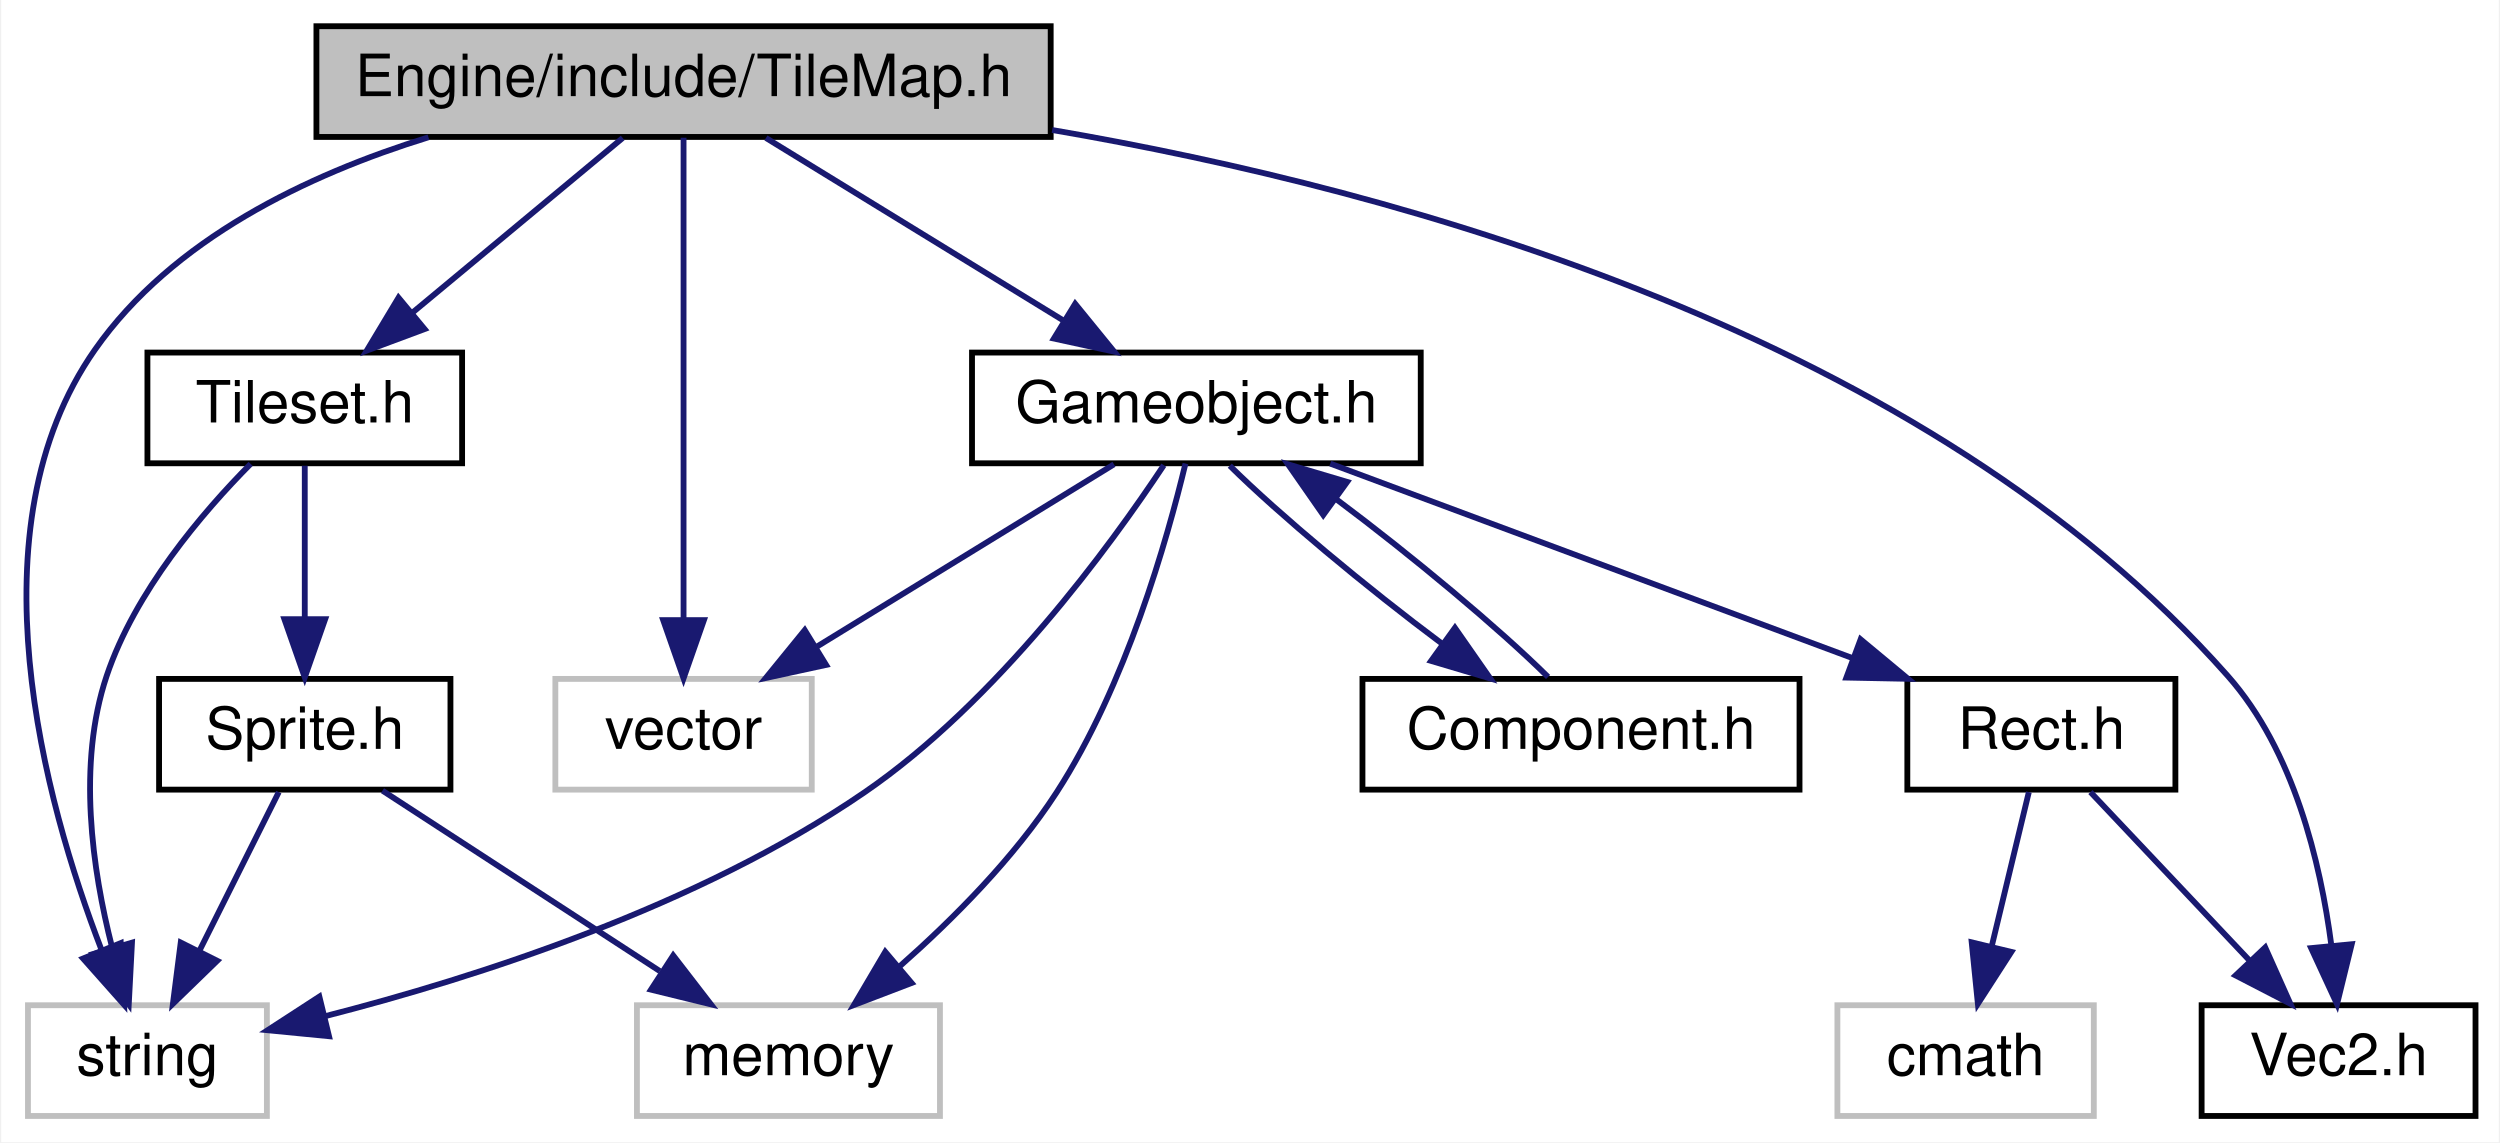
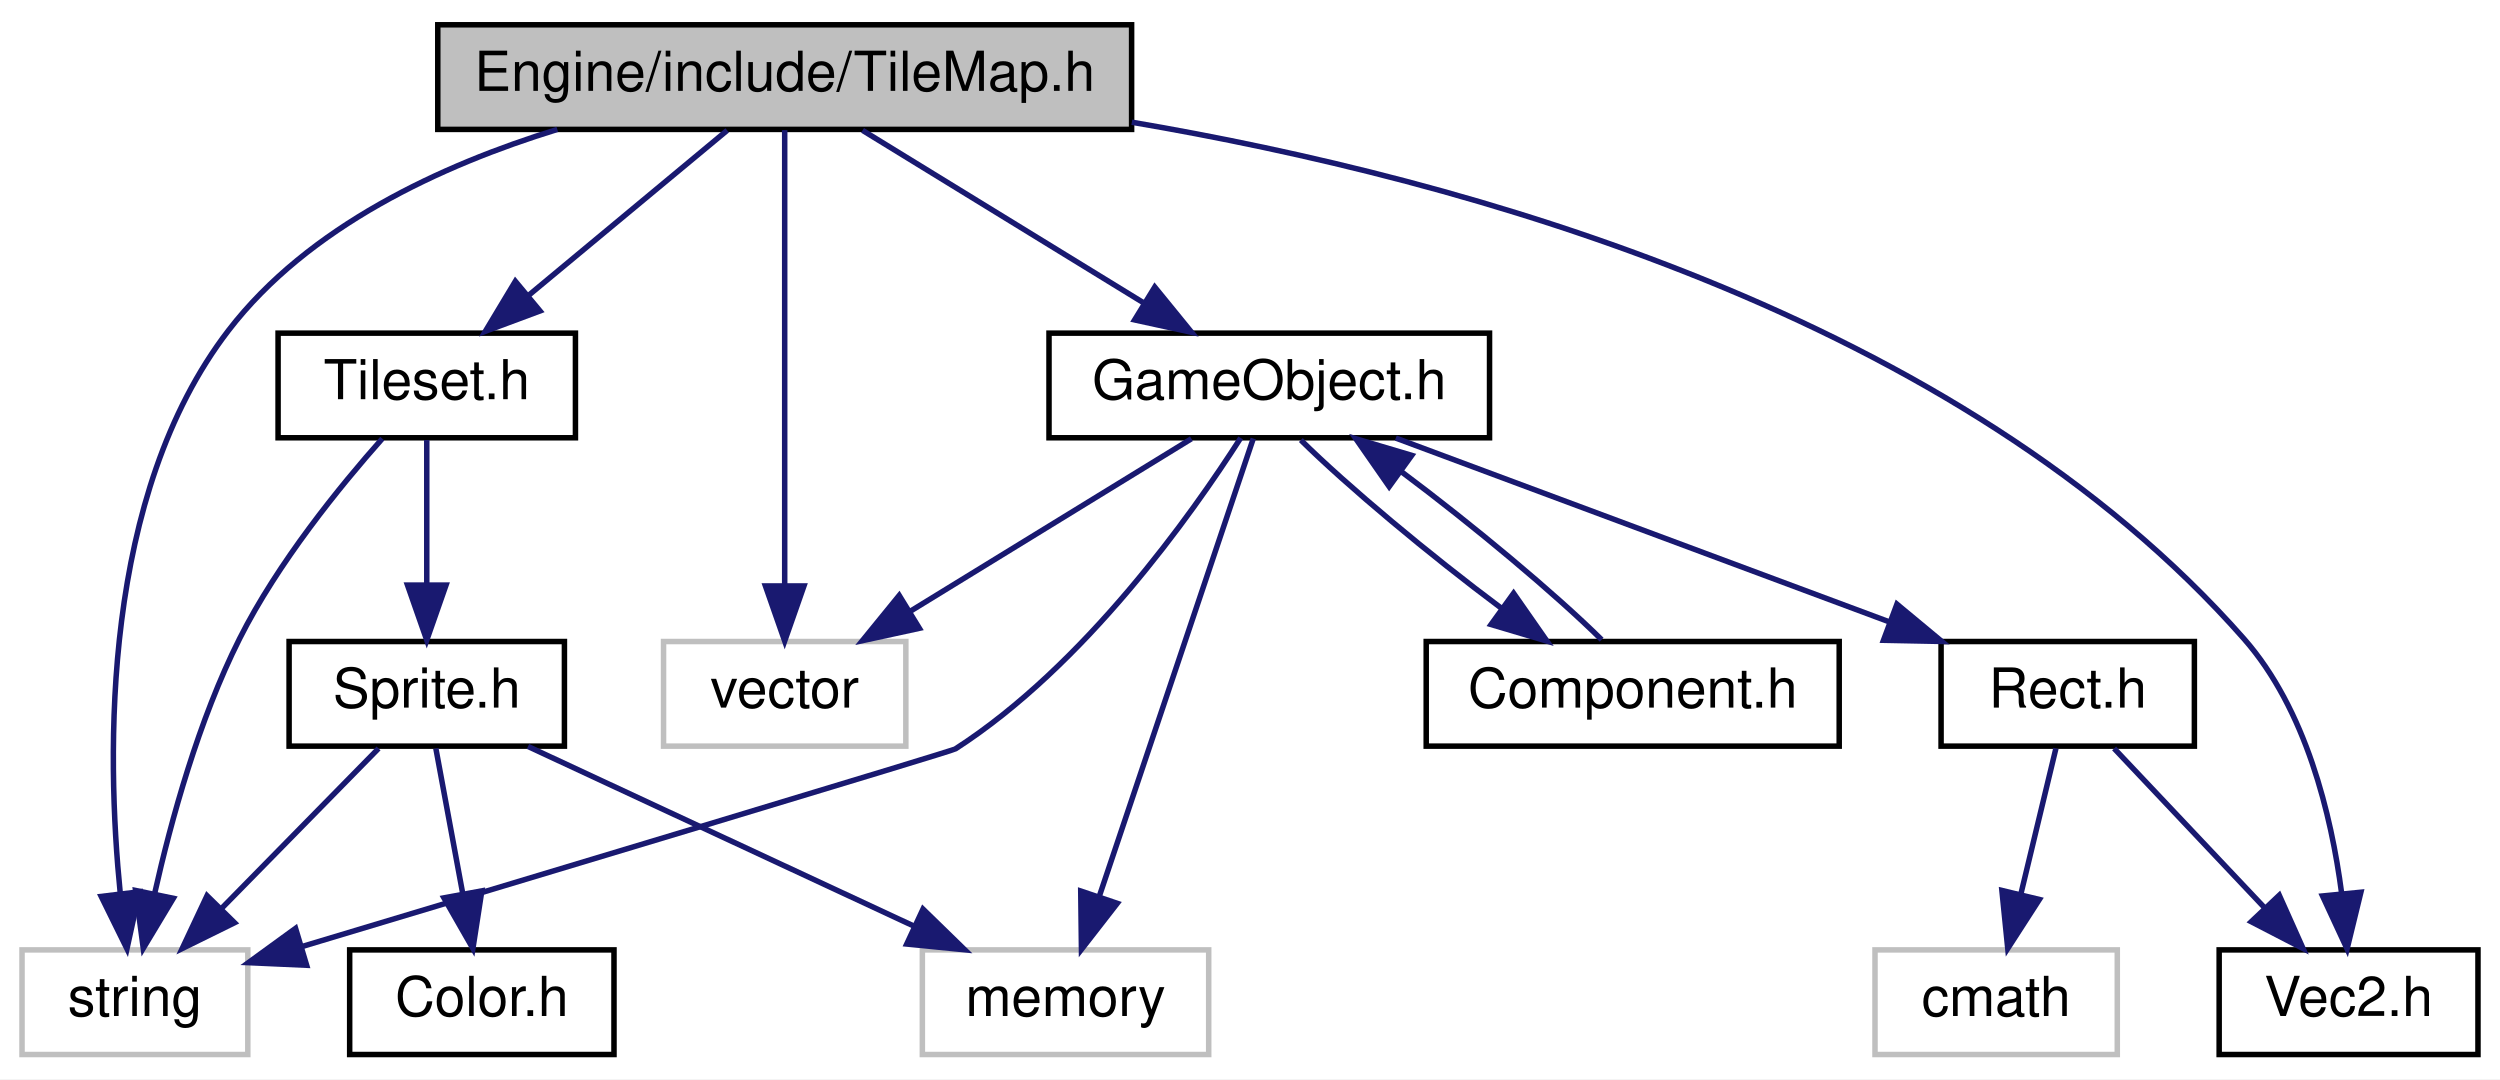
- <svg xmlns="http://www.w3.org/2000/svg" xmlns:xlink="http://www.w3.org/1999/xlink" width="429pt" height="196pt" viewBox="0.00 0.00 428.59 196.00">
+ <svg xmlns="http://www.w3.org/2000/svg" xmlns:xlink="http://www.w3.org/1999/xlink" width="454pt" height="196pt" viewBox="0.00 0.00 454.00 196.00">
  <g id="graph0" class="graph" transform="scale(1 1) rotate(0) translate(4 192)">
-     <polygon fill="white" stroke="none" points="-4,4 -4,-192 424.593,-192 424.593,4 -4,4" />
+     <polygon fill="white" stroke="none" points="-4,4 -4,-192 450,-192 450,4 -4,4" />
    <g id="node1" class="node">
-       <polygon fill="#bfbfbf" stroke="black" points="50.093,-168.5 50.093,-187.5 176.093,-187.5 176.093,-168.5 50.093,-168.5" />
-       <text text-anchor="middle" x="113.093" y="-175.5" font-family="Helvetica,sans-Serif" font-size="10.00">Engine/include/TileMap.h</text>
+       <polygon fill="#bfbfbf" stroke="black" points="75.5,-168.5 75.5,-187.5 201.5,-187.5 201.5,-168.5 75.5,-168.5" />
+       <text text-anchor="middle" x="138.5" y="-175.5" font-family="Helvetica,sans-Serif" font-size="10.00">Engine/include/TileMap.h</text>
    </g>
    <g id="node2" class="node">
-       <polygon fill="white" stroke="#bfbfbf" points="0.593,-0.5 0.593,-19.5 41.593,-19.5 41.593,-0.5 0.593,-0.5" />
-       <text text-anchor="middle" x="21.093" y="-7.5" font-family="Helvetica,sans-Serif" font-size="10.00">string</text>
+       <polygon fill="white" stroke="#bfbfbf" points="0,-0.5 0,-19.5 41,-19.5 41,-0.5 0,-0.5" />
+       <text text-anchor="middle" x="20.5" y="-7.5" font-family="Helvetica,sans-Serif" font-size="10.00">string</text>
    </g>
    <g id="edge1" class="edge">
-       <path fill="none" stroke="midnightblue" d="M69.32,-168.443C48.528,-162.02 25.372,-150.94 12.093,-132 -9.493,-101.212 3.399,-54.531 13.183,-29.089" />
-       <polygon fill="midnightblue" stroke="midnightblue" points="16.52,-30.174 17.076,-19.594 10.044,-27.518 16.52,-30.174" />
+       <path fill="none" stroke="midnightblue" d="M97.207,-168.497C76.16,-162.018 52.01,-150.87 37.5,-132 14.522,-102.116 15.253,-55.417 17.85,-29.646" />
+       <polygon fill="midnightblue" stroke="midnightblue" points="21.326,-30.051 19.054,-19.703 14.377,-29.209 21.326,-30.051" />
    </g>
    <g id="node3" class="node">
-       <polygon fill="white" stroke="#bfbfbf" points="91.093,-56.5 91.093,-75.5 135.093,-75.5 135.093,-56.5 91.093,-56.5" />
-       <text text-anchor="middle" x="113.093" y="-63.5" font-family="Helvetica,sans-Serif" font-size="10.00">vector</text>
+       <polygon fill="white" stroke="#bfbfbf" points="116.5,-56.5 116.5,-75.5 160.5,-75.5 160.5,-56.5 116.5,-56.5" />
+       <text text-anchor="middle" x="138.5" y="-63.5" font-family="Helvetica,sans-Serif" font-size="10.00">vector</text>
    </g>
    <g id="edge2" class="edge">
-       <path fill="none" stroke="midnightblue" d="M113.093,-168.368C113.093,-150.617 113.093,-109.666 113.093,-85.597" />
-       <polygon fill="midnightblue" stroke="midnightblue" points="116.593,-85.591 113.093,-75.591 109.593,-85.591 116.593,-85.591" />
+       <path fill="none" stroke="midnightblue" d="M138.5,-168.368C138.5,-150.617 138.5,-109.666 138.5,-85.597" />
+       <polygon fill="midnightblue" stroke="midnightblue" points="142,-85.591 138.5,-75.591 135,-85.591 142,-85.591" />
    </g>
    <g id="node4" class="node">
      <g id="a_node4">
        <a xlink:href="Tileset_8h.html" target="_top" xlink:title="Tileset.h">
-           <polygon fill="white" stroke="black" points="21.093,-112.5 21.093,-131.5 75.093,-131.5 75.093,-112.5 21.093,-112.5" />
-           <text text-anchor="middle" x="48.093" y="-119.5" font-family="Helvetica,sans-Serif" font-size="10.00">Tileset.h</text>
+           <polygon fill="white" stroke="black" points="46.5,-112.5 46.5,-131.5 100.5,-131.5 100.5,-112.5 46.5,-112.5" />
+           <text text-anchor="middle" x="73.5" y="-119.5" font-family="Helvetica,sans-Serif" font-size="10.00">Tileset.h</text>
        </a>
      </g>
    </g>
    <g id="edge3" class="edge">
-       <path fill="none" stroke="midnightblue" d="M102.649,-168.324C92.946,-160.263 78.277,-148.077 66.593,-138.369" />
-       <polygon fill="midnightblue" stroke="midnightblue" points="68.654,-135.532 58.726,-131.834 64.181,-140.916 68.654,-135.532" />
-     </g>
-     <g id="node7" class="node">
-       <g id="a_node7">
-         <a xlink:href="Vec2_8h.html" target="_top" xlink:title="Vec2.h">
-           <polygon fill="white" stroke="black" points="373.593,-0.5 373.593,-19.5 420.593,-19.5 420.593,-0.5 373.593,-0.5" />
-           <text text-anchor="middle" x="397.093" y="-7.5" font-family="Helvetica,sans-Serif" font-size="10.00">Vec2.h</text>
-         </a>
-       </g>
-     </g>
-     <g id="edge8" class="edge">
-       <path fill="none" stroke="midnightblue" d="M176.345,-169.693C236.843,-159.319 326.307,-134.544 378.093,-76 389.402,-63.215 393.995,-44.024 395.852,-29.806" />
-       <polygon fill="midnightblue" stroke="midnightblue" points="399.351,-29.978 396.83,-19.688 392.384,-29.304 399.351,-29.978" />
+       <path fill="none" stroke="midnightblue" d="M128.057,-168.324C118.354,-160.263 103.685,-148.077 92,-138.369" />
+       <polygon fill="midnightblue" stroke="midnightblue" points="94.062,-135.532 84.133,-131.834 89.589,-140.916 94.062,-135.532" />
    </g>
    <g id="node8" class="node">
      <g id="a_node8">
-         <a xlink:href="Gameobject_8h.html" target="_top" xlink:title="Gameobject.h">
-           <polygon fill="white" stroke="black" points="162.593,-112.5 162.593,-131.5 239.593,-131.5 239.593,-112.5 162.593,-112.5" />
-           <text text-anchor="middle" x="201.093" y="-119.5" font-family="Helvetica,sans-Serif" font-size="10.00">Gameobject.h</text>
+         <a xlink:href="Vec2_8h.html" target="_top" xlink:title="Vec2.h">
+           <polygon fill="white" stroke="black" points="399,-0.5 399,-19.5 446,-19.5 446,-0.5 399,-0.5" />
+           <text text-anchor="middle" x="422.5" y="-7.5" font-family="Helvetica,sans-Serif" font-size="10.00">Vec2.h</text>
        </a>
      </g>
    </g>
    <g id="edge9" class="edge">
-       <path fill="none" stroke="midnightblue" d="M127.231,-168.324C140.959,-159.9 162.029,-146.971 178.157,-137.074" />
-       <polygon fill="midnightblue" stroke="midnightblue" points="180.296,-139.868 186.989,-131.655 176.635,-133.902 180.296,-139.868" />
+       <path fill="none" stroke="midnightblue" d="M201.538,-169.805C262.095,-159.508 351.799,-134.783 403.5,-76 414.773,-63.183 419.371,-43.997 421.239,-29.789" />
+       <polygon fill="midnightblue" stroke="midnightblue" points="424.737,-29.971 422.227,-19.678 417.771,-29.29 424.737,-29.971" />
+     </g>
+     <g id="node9" class="node">
+       <g id="a_node9">
+         <a xlink:href="GameObject_8h.html" target="_top" xlink:title="GameObject.h">
+           <polygon fill="white" stroke="black" points="186.5,-112.5 186.5,-131.5 266.5,-131.5 266.5,-112.5 186.5,-112.5" />
+           <text text-anchor="middle" x="226.5" y="-119.5" font-family="Helvetica,sans-Serif" font-size="10.00">GameObject.h</text>
+         </a>
+       </g>
+     </g>
+     <g id="edge10" class="edge">
+       <path fill="none" stroke="midnightblue" d="M152.639,-168.324C166.366,-159.9 187.436,-146.971 203.564,-137.074" />
+       <polygon fill="midnightblue" stroke="midnightblue" points="205.704,-139.868 212.396,-131.655 202.043,-133.902 205.704,-139.868" />
    </g>
    <g id="edge4" class="edge">
-       <path fill="none" stroke="midnightblue" d="M38.805,-112.395C30.512,-104.025 18.949,-90.483 14.093,-76 9.019,-60.867 11.631,-42.746 15.017,-29.486" />
-       <polygon fill="midnightblue" stroke="midnightblue" points="18.442,-30.244 17.891,-19.663 11.723,-28.278 18.442,-30.244" />
+       <path fill="none" stroke="midnightblue" d="M65.421,-112.343C57.77,-103.725 46.447,-89.823 39.5,-76 32.076,-61.228 27.075,-43.071 24.075,-29.706" />
+       <polygon fill="midnightblue" stroke="midnightblue" points="27.475,-28.866 22.017,-19.785 20.621,-30.288 27.475,-28.866" />
    </g>
    <g id="node5" class="node">
      <g id="a_node5">
        <a xlink:href="Sprite_8h.html" target="_top" xlink:title="Sprite.h">
-           <polygon fill="white" stroke="black" points="23.093,-56.5 23.093,-75.5 73.093,-75.5 73.093,-56.5 23.093,-56.5" />
-           <text text-anchor="middle" x="48.093" y="-63.5" font-family="Helvetica,sans-Serif" font-size="10.00">Sprite.h</text>
+           <polygon fill="white" stroke="black" points="48.5,-56.5 48.5,-75.5 98.5,-75.5 98.5,-56.5 48.5,-56.5" />
+           <text text-anchor="middle" x="73.5" y="-63.5" font-family="Helvetica,sans-Serif" font-size="10.00">Sprite.h</text>
        </a>
      </g>
    </g>
    <g id="edge5" class="edge">
-       <path fill="none" stroke="midnightblue" d="M48.093,-112.083C48.093,-105.006 48.093,-94.861 48.093,-85.987" />
-       <polygon fill="midnightblue" stroke="midnightblue" points="51.593,-85.751 48.093,-75.751 44.593,-85.751 51.593,-85.751" />
+       <path fill="none" stroke="midnightblue" d="M73.5,-112.083C73.5,-105.006 73.5,-94.861 73.5,-85.987" />
+       <polygon fill="midnightblue" stroke="midnightblue" points="77,-85.751 73.5,-75.751 70,-85.751 77,-85.751" />
    </g>
-     <g id="edge6" class="edge">
-       <path fill="none" stroke="midnightblue" d="M43.634,-56.083C39.938,-48.691 34.569,-37.953 29.998,-28.811" />
-       <polygon fill="midnightblue" stroke="midnightblue" points="33.071,-27.13 25.468,-19.751 26.81,-30.261 33.071,-27.13" />
+     <g id="edge7" class="edge">
+       <path fill="none" stroke="midnightblue" d="M64.748,-56.083C57.03,-48.219 45.595,-36.569 36.283,-27.081" />
+       <polygon fill="midnightblue" stroke="midnightblue" points="38.592,-24.436 29.089,-19.751 33.596,-29.34 38.592,-24.436" />
    </g>
    <g id="node6" class="node">
-       <polygon fill="white" stroke="#bfbfbf" points="105.093,-0.5 105.093,-19.5 157.093,-19.5 157.093,-0.5 105.093,-0.5" />
-       <text text-anchor="middle" x="131.093" y="-7.5" font-family="Helvetica,sans-Serif" font-size="10.00">memory</text>
-     </g>
-     <g id="edge7" class="edge">
-       <path fill="none" stroke="midnightblue" d="M61.428,-56.324C74.255,-47.979 93.878,-35.212 109.032,-25.352" />
-       <polygon fill="midnightblue" stroke="midnightblue" points="111.317,-28.042 117.79,-19.654 107.499,-22.174 111.317,-28.042" />
-     </g>
-     <g id="edge15" class="edge">
-       <path fill="none" stroke="midnightblue" d="M195.508,-112.172C186.353,-98.361 166.873,-71.612 144.093,-56 115.612,-36.482 77.644,-24.286 51.464,-17.593" />
-       <polygon fill="midnightblue" stroke="midnightblue" points="52.255,-14.183 41.71,-15.214 50.596,-20.984 52.255,-14.183" />
-     </g>
-     <g id="edge10" class="edge">
-       <path fill="none" stroke="midnightblue" d="M186.954,-112.324C173.226,-103.9 152.156,-90.971 136.028,-81.074" />
-       <polygon fill="midnightblue" stroke="midnightblue" points="137.55,-77.902 127.196,-75.654 133.889,-83.868 137.55,-77.902" />
-     </g>
-     <g id="edge11" class="edge">
-       <path fill="none" stroke="midnightblue" d="M199.221,-112.452C196.107,-99.475 189,-74.372 177.093,-56 169.835,-44.803 159.337,-34.258 150.202,-26.195" />
-       <polygon fill="midnightblue" stroke="midnightblue" points="152.224,-23.322 142.327,-19.54 147.706,-28.668 152.224,-23.322" />
-     </g>
-     <g id="node9" class="node">
-       <g id="a_node9">
-         <a xlink:href="Rect_8h.html" target="_top" xlink:title="Rect.h">
-           <polygon fill="white" stroke="black" points="323.093,-56.5 323.093,-75.5 369.093,-75.5 369.093,-56.5 323.093,-56.5" />
-           <text text-anchor="middle" x="346.093" y="-63.5" font-family="Helvetica,sans-Serif" font-size="10.00">Rect.h</text>
+       <g id="a_node6">
+         <a xlink:href="Color_8h.html" target="_top" xlink:title="Color.h">
+           <polygon fill="white" stroke="black" points="59.5,-0.5 59.5,-19.5 107.5,-19.5 107.5,-0.5 59.5,-0.5" />
+           <text text-anchor="middle" x="83.5" y="-7.5" font-family="Helvetica,sans-Serif" font-size="10.00">Color.h</text>
        </a>
      </g>
    </g>
+     <g id="edge6" class="edge">
+       <path fill="none" stroke="midnightblue" d="M75.151,-56.083C76.476,-48.927 78.382,-38.635 80.039,-29.691" />
+       <polygon fill="midnightblue" stroke="midnightblue" points="83.5,-30.221 81.879,-19.751 76.617,-28.947 83.5,-30.221" />
+     </g>
+     <g id="node7" class="node">
+       <polygon fill="white" stroke="#bfbfbf" points="163.5,-0.5 163.5,-19.5 215.5,-19.5 215.5,-0.5 163.5,-0.5" />
+       <text text-anchor="middle" x="189.5" y="-7.5" font-family="Helvetica,sans-Serif" font-size="10.00">memory</text>
+     </g>
+     <g id="edge8" class="edge">
+       <path fill="none" stroke="midnightblue" d="M91.88,-56.444C110.716,-47.675 140.231,-33.935 161.879,-23.858" />
+       <polygon fill="midnightblue" stroke="midnightblue" points="163.617,-26.91 171.205,-19.516 160.662,-20.564 163.617,-26.91" />
+     </g>
+     <g id="edge16" class="edge">
+       <path fill="none" stroke="midnightblue" d="M221.31,-112.468C212.426,-98.579 192.972,-71.114 169.5,-56 168.856,-55.585 94.267,-33.151 50.882,-20.12" />
+       <polygon fill="midnightblue" stroke="midnightblue" points="51.687,-16.707 41.103,-17.183 49.674,-23.412 51.687,-16.707" />
+     </g>
+     <g id="edge11" class="edge">
+       <path fill="none" stroke="midnightblue" d="M212.361,-112.324C198.634,-103.9 177.564,-90.971 161.436,-81.074" />
+       <polygon fill="midnightblue" stroke="midnightblue" points="162.957,-77.902 152.604,-75.654 159.296,-83.868 162.957,-77.902" />
+     </g>
    <g id="edge12" class="edge">
-       <path fill="none" stroke="midnightblue" d="M224.068,-112.444C248.25,-103.438 286.511,-89.189 313.739,-79.049" />
-       <polygon fill="midnightblue" stroke="midnightblue" points="315.075,-82.286 323.224,-75.516 312.632,-75.727 315.075,-82.286" />
+       <path fill="none" stroke="midnightblue" d="M223.597,-112.368C217.599,-94.537 203.727,-53.295 195.646,-29.272" />
+       <polygon fill="midnightblue" stroke="midnightblue" points="198.895,-27.954 192.39,-19.591 192.261,-30.186 198.895,-27.954" />
    </g>
-     <g id="node11" class="node">
-       <g id="a_node11">
-         <a xlink:href="Component_8h.html" target="_top" xlink:title="Component.h">
-           <polygon fill="white" stroke="black" points="229.593,-56.5 229.593,-75.5 304.593,-75.5 304.593,-56.5 229.593,-56.5" />
-           <text text-anchor="middle" x="267.093" y="-63.5" font-family="Helvetica,sans-Serif" font-size="10.00">Component.h</text>
+     <g id="node10" class="node">
+       <g id="a_node10">
+         <a xlink:href="Rect_8h.html" target="_top" xlink:title="Rect.h">
+           <polygon fill="white" stroke="black" points="348.5,-56.5 348.5,-75.5 394.5,-75.5 394.5,-56.5 348.5,-56.5" />
+           <text text-anchor="middle" x="371.5" y="-63.5" font-family="Helvetica,sans-Serif" font-size="10.00">Rect.h</text>
        </a>
      </g>
    </g>
-     <g id="edge16" class="edge">
-       <path fill="none" stroke="midnightblue" d="M206.825,-112.083C215.224,-103.777 230.242,-91.246 243.307,-81.502" />
-       <polygon fill="midnightblue" stroke="midnightblue" points="245.461,-84.263 251.522,-75.573 241.365,-78.587 245.461,-84.263" />
+     <g id="edge13" class="edge">
+       <path fill="none" stroke="midnightblue" d="M249.476,-112.444C273.657,-103.438 311.918,-89.189 339.146,-79.049" />
+       <polygon fill="midnightblue" stroke="midnightblue" points="340.482,-82.286 348.632,-75.516 338.039,-75.727 340.482,-82.286" />
    </g>
-     <g id="edge13" class="edge">
-       <path fill="none" stroke="midnightblue" d="M354.514,-56.083C361.941,-48.219 372.944,-36.569 381.905,-27.081" />
-       <polygon fill="midnightblue" stroke="midnightblue" points="384.506,-29.424 388.828,-19.751 379.417,-24.618 384.506,-29.424" />
+     <g id="node12" class="node">
+       <g id="a_node12">
+         <a xlink:href="Component_8h.html" target="_top" xlink:title="Component.h">
+           <polygon fill="white" stroke="black" points="255,-56.5 255,-75.5 330,-75.5 330,-56.5 255,-56.5" />
+           <text text-anchor="middle" x="292.5" y="-63.5" font-family="Helvetica,sans-Serif" font-size="10.00">Component.h</text>
+         </a>
+       </g>
    </g>
-     <g id="node10" class="node">
-       <polygon fill="white" stroke="#bfbfbf" points="311.093,-0.5 311.093,-19.5 355.093,-19.5 355.093,-0.5 311.093,-0.5" />
-       <text text-anchor="middle" x="333.093" y="-7.5" font-family="Helvetica,sans-Serif" font-size="10.00">cmath</text>
+     <g id="edge17" class="edge">
+       <path fill="none" stroke="midnightblue" d="M232.232,-112.083C240.632,-103.777 255.649,-91.246 268.714,-81.502" />
+       <polygon fill="midnightblue" stroke="midnightblue" points="270.869,-84.263 276.929,-75.573 266.772,-78.587 270.869,-84.263" />
    </g>
    <g id="edge14" class="edge">
-       <path fill="none" stroke="midnightblue" d="M343.946,-56.083C342.223,-48.927 339.746,-38.635 337.592,-29.691" />
-       <polygon fill="midnightblue" stroke="midnightblue" points="340.943,-28.654 335.199,-19.751 334.137,-30.293 340.943,-28.654" />
+       <path fill="none" stroke="midnightblue" d="M379.922,-56.083C387.348,-48.219 398.352,-36.569 407.312,-27.081" />
+       <polygon fill="midnightblue" stroke="midnightblue" points="409.913,-29.424 414.235,-19.751 404.824,-24.618 409.913,-29.424" />
    </g>
-     <g id="edge17" class="edge">
-       <path fill="none" stroke="midnightblue" d="M261.444,-75.834C253.095,-84.106 238.108,-96.62 225.036,-106.38" />
-       <polygon fill="midnightblue" stroke="midnightblue" points="222.867,-103.63 216.811,-112.324 226.967,-109.303 222.867,-103.63" />
+     <g id="node11" class="node">
+       <polygon fill="white" stroke="#bfbfbf" points="336.5,-0.5 336.5,-19.5 380.5,-19.5 380.5,-0.5 336.5,-0.5" />
+       <text text-anchor="middle" x="358.5" y="-7.5" font-family="Helvetica,sans-Serif" font-size="10.00">cmath</text>
+     </g>
+     <g id="edge15" class="edge">
+       <path fill="none" stroke="midnightblue" d="M369.353,-56.083C367.631,-48.927 365.153,-38.635 363,-29.691" />
+       <polygon fill="midnightblue" stroke="midnightblue" points="366.35,-28.654 360.607,-19.751 359.545,-30.293 366.35,-28.654" />
+     </g>
+     <g id="edge18" class="edge">
+       <path fill="none" stroke="midnightblue" d="M286.852,-75.834C278.502,-84.106 263.515,-96.62 250.443,-106.38" />
+       <polygon fill="midnightblue" stroke="midnightblue" points="248.274,-103.63 242.219,-112.324 252.374,-109.303 248.274,-103.63" />
    </g>
  </g>
</svg>
